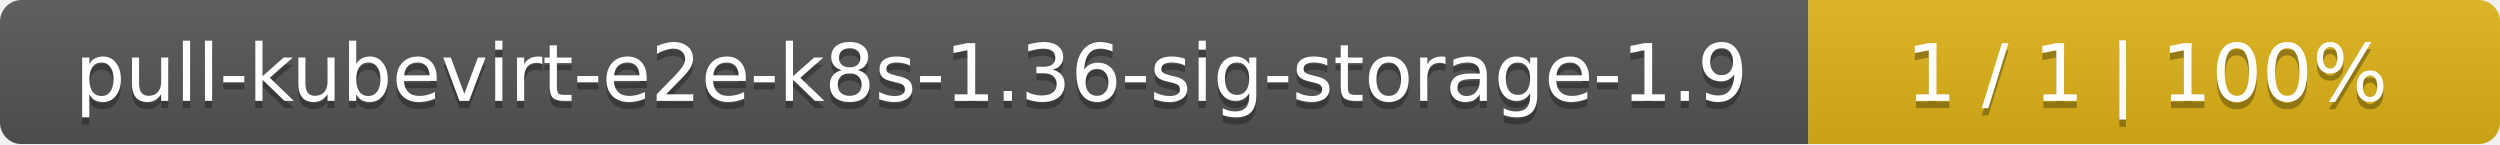
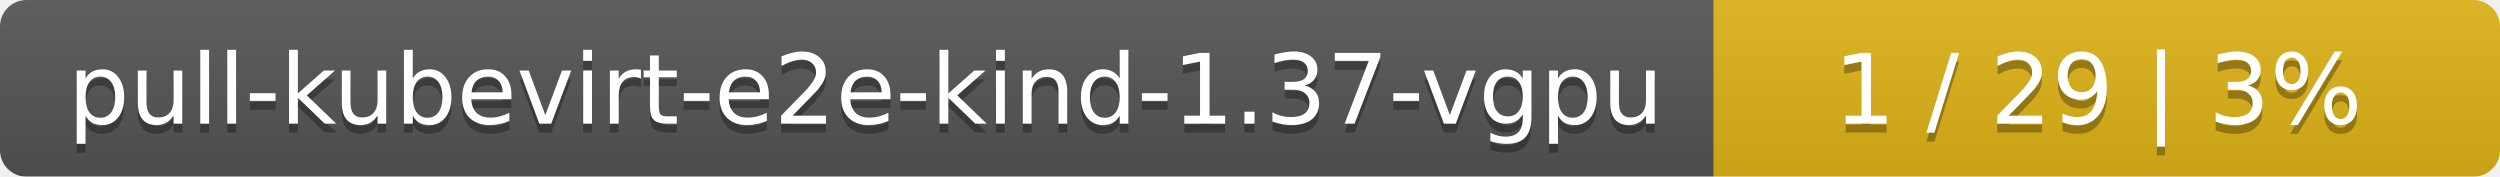
- <svg xmlns="http://www.w3.org/2000/svg" width="347" height="20">
+ <svg xmlns="http://www.w3.org/2000/svg" width="283" height="20">
  <linearGradient id="smooth" x2="0" y2="100%">
    <stop offset="0" stop-color="#bbb" stop-opacity=".1" />
    <stop offset="1" stop-opacity=".1" />
  </linearGradient>
  <mask id="round">
-     <rect width="347" height="20" rx="3" fill="#fff" />
+     <rect width="283" height="20" rx="3" fill="#fff" />
  </mask>
  <g mask="url(#round)">
-     <rect width="251" height="20" fill="#555" />
-     <rect x="251" width="96" height="20" fill="#dfb317" />
-     <rect width="347" height="20" fill="url(#smooth)" />
+     <rect width="194" height="20" fill="#555" />
+     <rect x="194" width="89" height="20" fill="#dfb317" />
+     <rect width="283" height="20" fill="url(#smooth)" />
  </g>
  <g fill="#fff" text-anchor="middle" font-family="DejaVu Sans,Verdana,Geneva,sans-serif" font-size="11">
-     <text x="126.5" y="15" fill="#010101" fill-opacity=".3">pull-kubevirt-e2e-k8s-1.36-sig-storage-1.9</text>
-     <text x="126.5" y="14">pull-kubevirt-e2e-k8s-1.36-sig-storage-1.9</text>
-     <text x="298" y="15" fill="#010101" fill-opacity=".3">1 / 1    |    100%</text>
-     <text x="298" y="14">1 / 1    |    100%</text>
+     <text x="98" y="15" fill="#010101" fill-opacity=".3">pull-kubevirt-e2e-kind-1.37-vgpu</text>
+     <text x="98" y="14">pull-kubevirt-e2e-kind-1.37-vgpu</text>
+     <text x="237.5" y="15" fill="#010101" fill-opacity=".3">1 / 29    |    3%</text>
+     <text x="237.5" y="14">1 / 29    |    3%</text>
  </g>
</svg>
